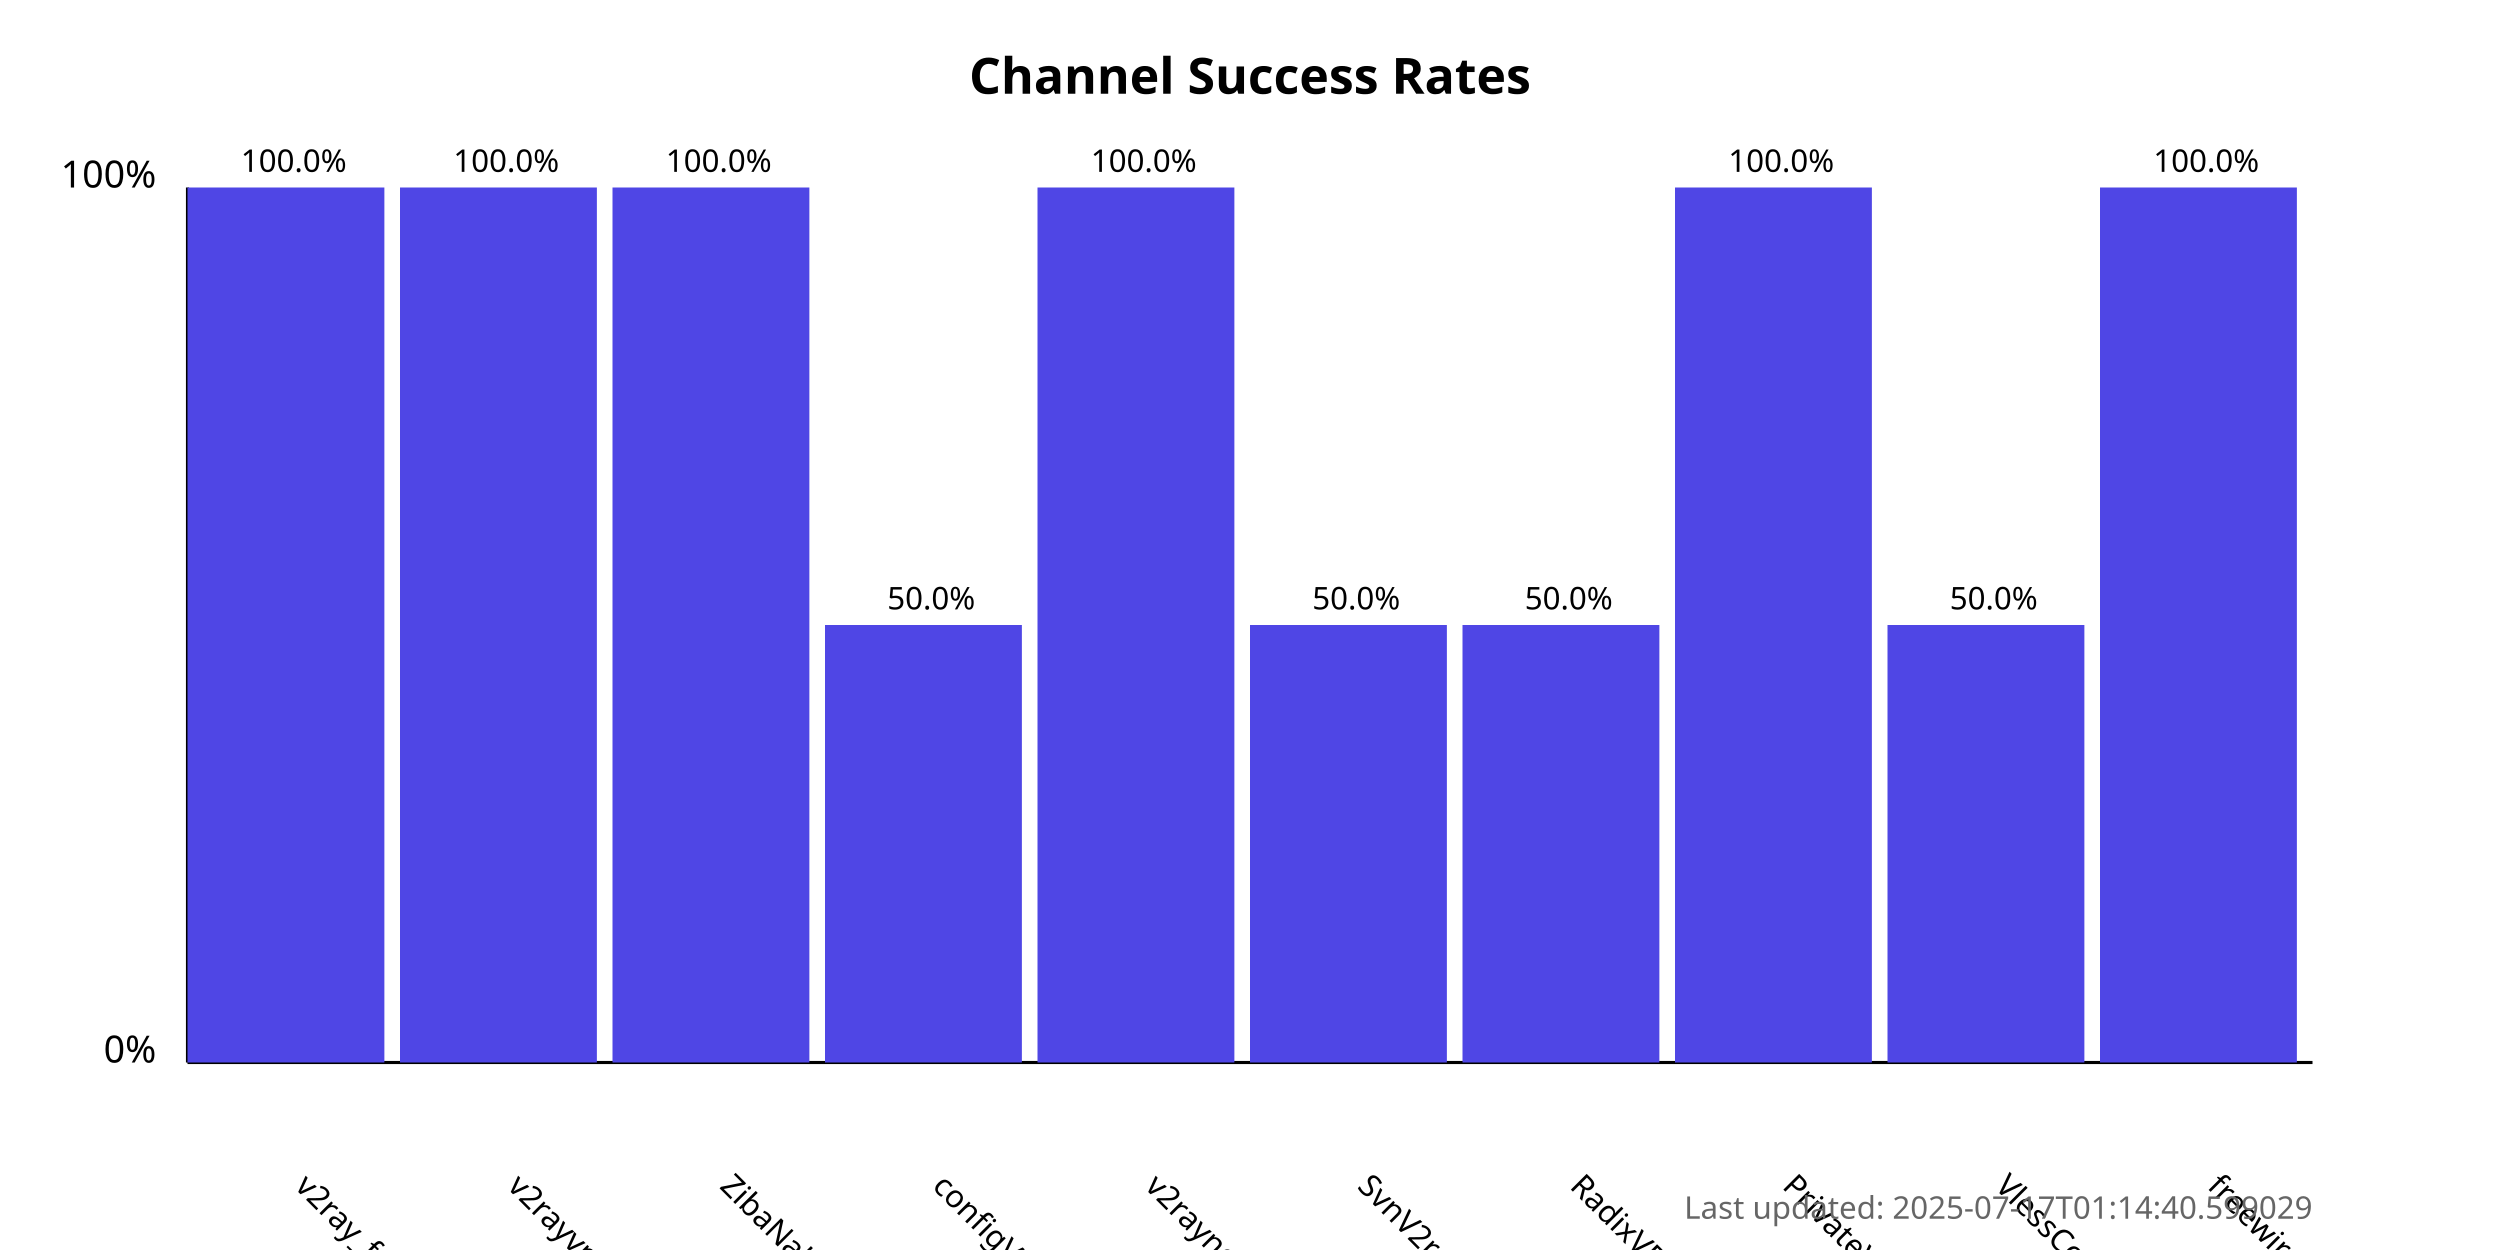
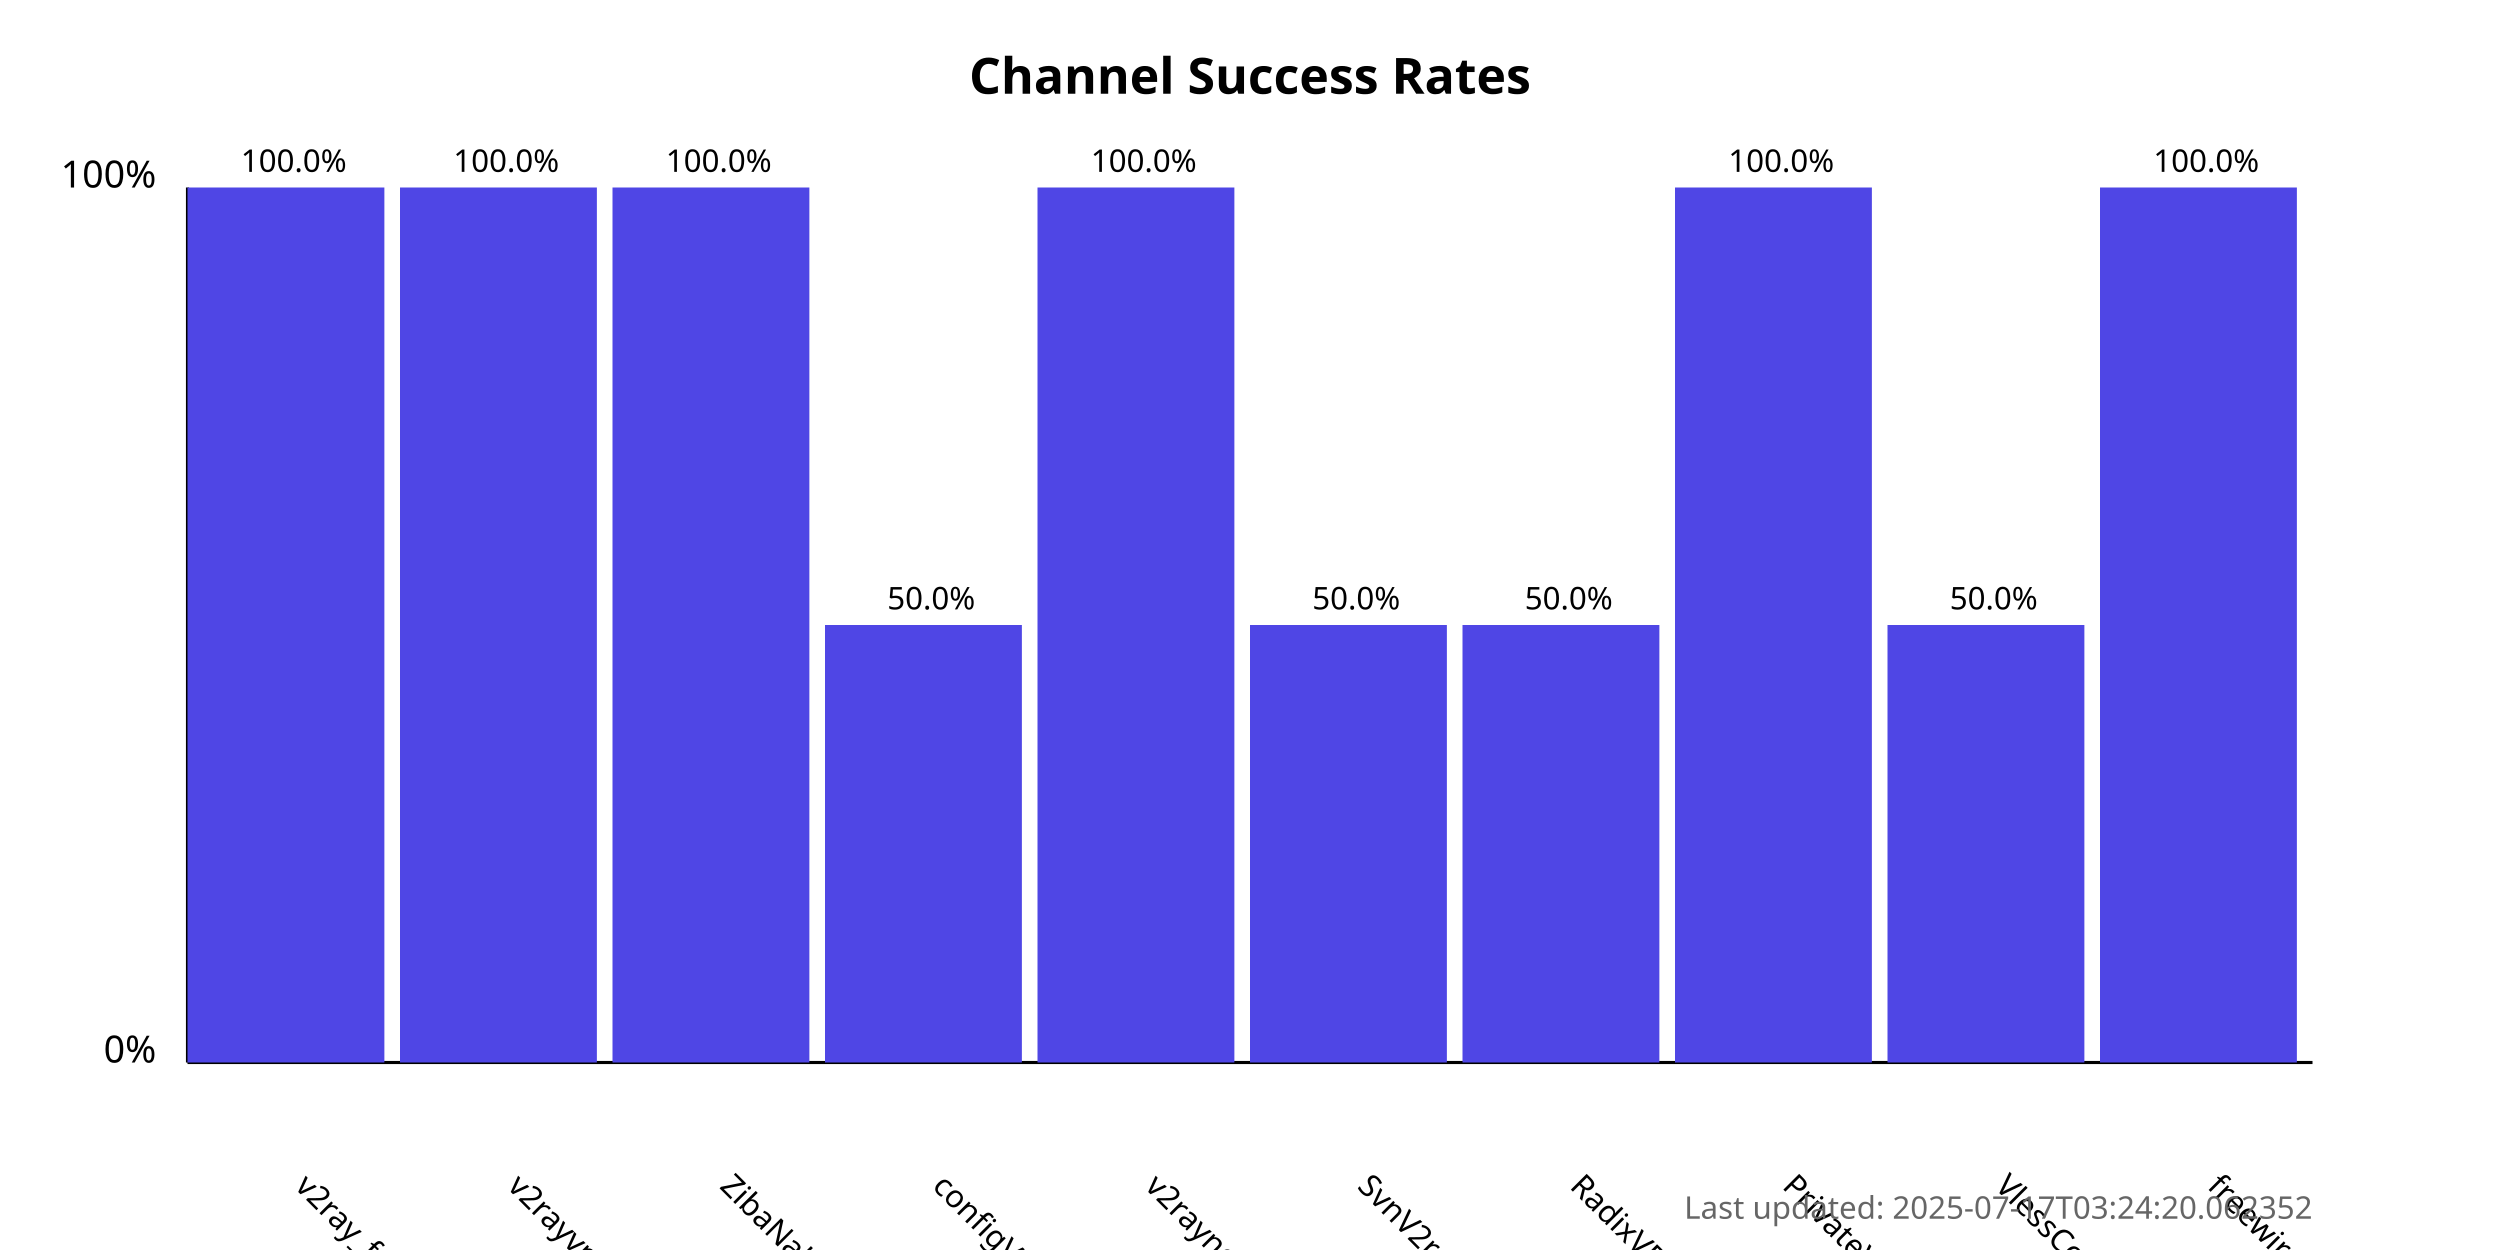
<svg xmlns="http://www.w3.org/2000/svg" width="800" height="400">
  <style>
            .chart-title { font: bold 16px sans-serif; }
            .axis-label { font: 12px sans-serif; }
            .tick-label { font: 10px sans-serif; }
            .bar { fill: #4f46e5; }
            .bar:hover { fill: #6366f1; }
            .timestamp { font: 10px sans-serif; fill: #666; }
        </style>
  <text x="400.0" y="30" text-anchor="middle" class="chart-title">
            Channel Success Rates
        </text>
  <line x1="60" y1="340" x2="60" y2="60" stroke="black" stroke-width="1" />
  <line x1="60" y1="340" x2="740" y2="340" stroke="black" stroke-width="1" />
  <text x="50" y="340" text-anchor="end" class="axis-label">0%</text>
  <text x="50" y="60" text-anchor="end" class="axis-label">100%</text>
  <g>
    <rect x="60" y="60.0" width="63.0" height="280.0" class="bar" />
    <text x="94.0" y="380" transform="rotate(45, 94.0, 380)" text-anchor="start" class="tick-label">
                v2ray_free_conf
            </text>
    <text x="94.0" y="55.0" text-anchor="middle" class="tick-label">
                100.0%
            </text>
  </g>
  <g>
    <rect x="128.0" y="60.0" width="63.0" height="280.0" class="bar" />
    <text x="162.0" y="380" transform="rotate(45, 162.0, 380)" text-anchor="start" class="tick-label">
                v2rayvpno
            </text>
    <text x="162.0" y="55.0" text-anchor="middle" class="tick-label">
                100.0%
            </text>
  </g>
  <g>
    <rect x="196.0" y="60.0" width="63.0" height="280.0" class="bar" />
    <text x="230.0" y="380" transform="rotate(45, 230.0, 380)" text-anchor="start" class="tick-label">
                ZibaNabz
            </text>
    <text x="230.0" y="55.0" text-anchor="middle" class="tick-label">
                100.0%
            </text>
  </g>
  <g>
    <rect x="264.0" y="200.0" width="63.0" height="140.0" class="bar" />
    <text x="298.0" y="380" transform="rotate(45, 298.0, 380)" text-anchor="start" class="tick-label">
                configV2rayForFree
            </text>
    <text x="298.0" y="195.0" text-anchor="middle" class="tick-label">
                50.0%
            </text>
  </g>
  <g>
    <rect x="332.0" y="60.0" width="63.0" height="280.0" class="bar" />
    <text x="366.0" y="380" transform="rotate(45, 366.0, 380)" text-anchor="start" class="tick-label">
                v2rayngvpn
            </text>
    <text x="366.0" y="55.0" text-anchor="middle" class="tick-label">
                100.0%
            </text>
  </g>
  <g>
    <rect x="400.0" y="200.0" width="63.0" height="140.0" class="bar" />
    <text x="434.0" y="380" transform="rotate(45, 434.0, 380)" text-anchor="start" class="tick-label">
                SvnV2ray
            </text>
    <text x="434.0" y="195.0" text-anchor="middle" class="tick-label">
                50.0%
            </text>
  </g>
  <g>
    <rect x="468.0" y="200.0" width="63.0" height="140.0" class="bar" />
    <text x="502.0" y="380" transform="rotate(45, 502.0, 380)" text-anchor="start" class="tick-label">
                RadixVPN
            </text>
    <text x="502.0" y="195.0" text-anchor="middle" class="tick-label">
                50.0%
            </text>
  </g>
  <g>
    <rect x="536.0" y="60.0" width="63.0" height="280.0" class="bar" />
    <text x="570.0" y="380" transform="rotate(45, 570.0, 380)" text-anchor="start" class="tick-label">
                PrivateVPNs
            </text>
    <text x="570.0" y="55.0" text-anchor="middle" class="tick-label">
                100.0%
            </text>
  </g>
  <g>
    <rect x="604.0" y="200.0" width="63.0" height="140.0" class="bar" />
    <text x="638.0" y="380" transform="rotate(45, 638.0, 380)" text-anchor="start" class="tick-label">
                VlessConfig
            </text>
    <text x="638.0" y="195.0" text-anchor="middle" class="tick-label">
                50.0%
            </text>
  </g>
  <g>
    <rect x="672.0" y="60.0" width="63.0" height="280.0" class="bar" />
    <text x="706.0" y="380" transform="rotate(45, 706.0, 380)" text-anchor="start" class="tick-label">
                freewireguard
            </text>
    <text x="706.0" y="55.0" text-anchor="middle" class="tick-label">
                100.0%
            </text>
  </g>
  <text x="740" y="390" text-anchor="end" class="timestamp">
-             Last updated: 2025-07-17T01:14:40.599029
+             Last updated: 2025-07-17T03:24:20.062352
        </text>
</svg>
